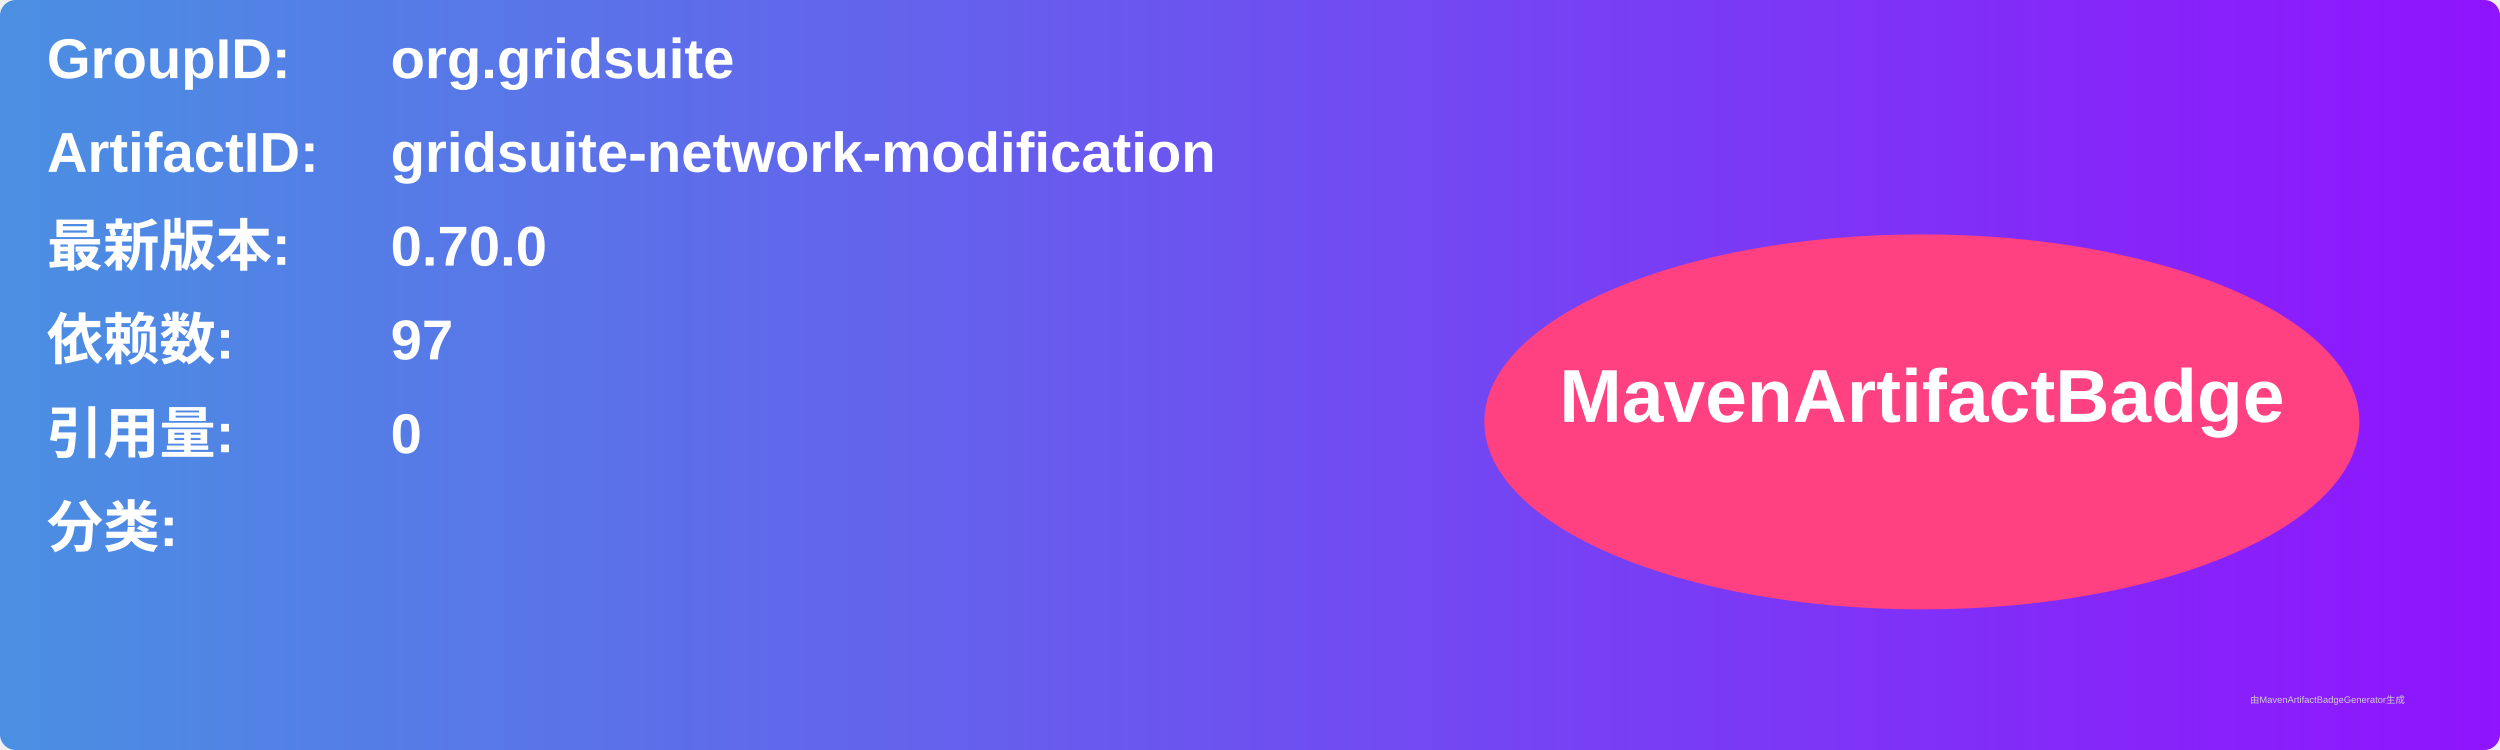
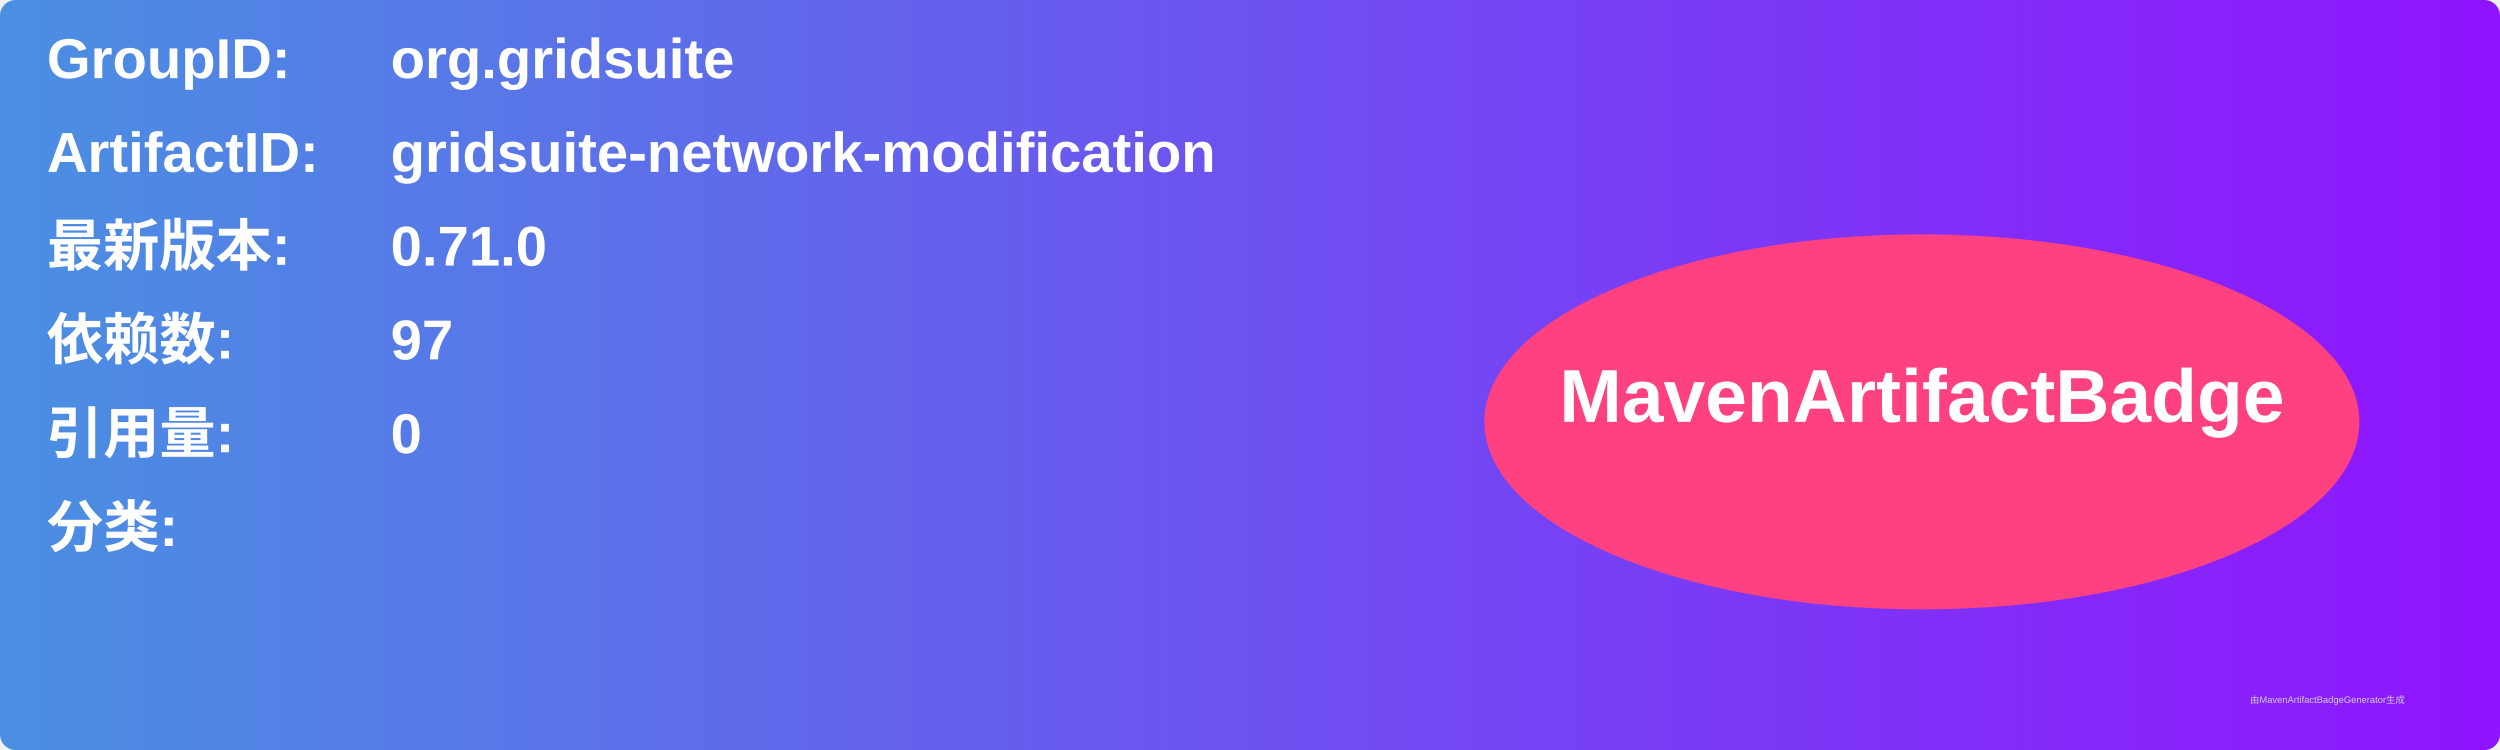
<svg xmlns="http://www.w3.org/2000/svg" width="800" height="240" viewBox="0 0 800 240">
  <linearGradient id="grad" x1="0%" y1="0%" x2="100%" y2="0%">
    <stop offset="0%" stop-color="#4a90e2" />
    <stop offset="100%" stop-color="#9013fe" />
  </linearGradient>
  <rect width="100%" height="100%" rx="5" ry="5" fill="url(#grad)" />
  <g transform="translate(15, 15)">
    <text x="0" y="10" font-family="Arial" font-size="18" fill="white" font-weight="bold" width="260">GroupID:</text>
    <text x="110" y="10" font-family="Arial" font-size="18" fill="white" font-weight="bold" width="460">org.gridsuite</text>
    <text x="0" y="40" font-family="Arial" font-size="18" fill="white" font-weight="bold" width="260">ArtifactID:</text>
    <text x="110" y="40" font-family="Arial" font-size="18" fill="white" font-weight="bold" width="460">gridsuite-network-modification</text>
    <text x="0" y="70" font-family="Arial" font-size="18" fill="white" font-weight="bold">最新版本:</text>
    <text x="110" y="70" font-family="Arial" font-size="18" fill="white" font-weight="bold">
-       <tspan font-weight="bold">0.70.0</tspan>
+       <tspan font-weight="bold">0.71.0</tspan>
    </text>
    <text x="0" y="100" font-family="Arial" font-size="18" fill="white" font-weight="bold">依赖数: </text>
    <text x="110" y="100" font-family="Arial" font-size="18" fill="white">
      <tspan font-weight="bold">97</tspan>
    </text>
    <text x="0" y="130" font-family="Arial" font-size="18" fill="white" font-weight="bold">引用量: </text>
    <text x="110" y="130" font-family="Arial" font-size="18" fill="white">
      <tspan font-weight="bold">0</tspan>
    </text>
    <text x="0" y="160" font-family="Arial" font-size="18" fill="white" font-weight="bold">分类:</text>
    <text x="10" y="190" font-family="Arial" font-size="10" fill="white">
      <tspan font-weight="bold" />
    </text>
    <ellipse cx="600" cy="120" rx="140" ry="60" fill="#ff4081" />
    <text x="600" y="120" text-anchor="middle" font-family="Arial" font-size="24" fill="white" font-weight="bold">MavenArtifactBadge</text>
  </g>
  <text x="720" y="225" font-family="Arial" font-size="3" fill="#d0d0d0">由MavenArtifactBadgeGenerator生成</text>
</svg>
